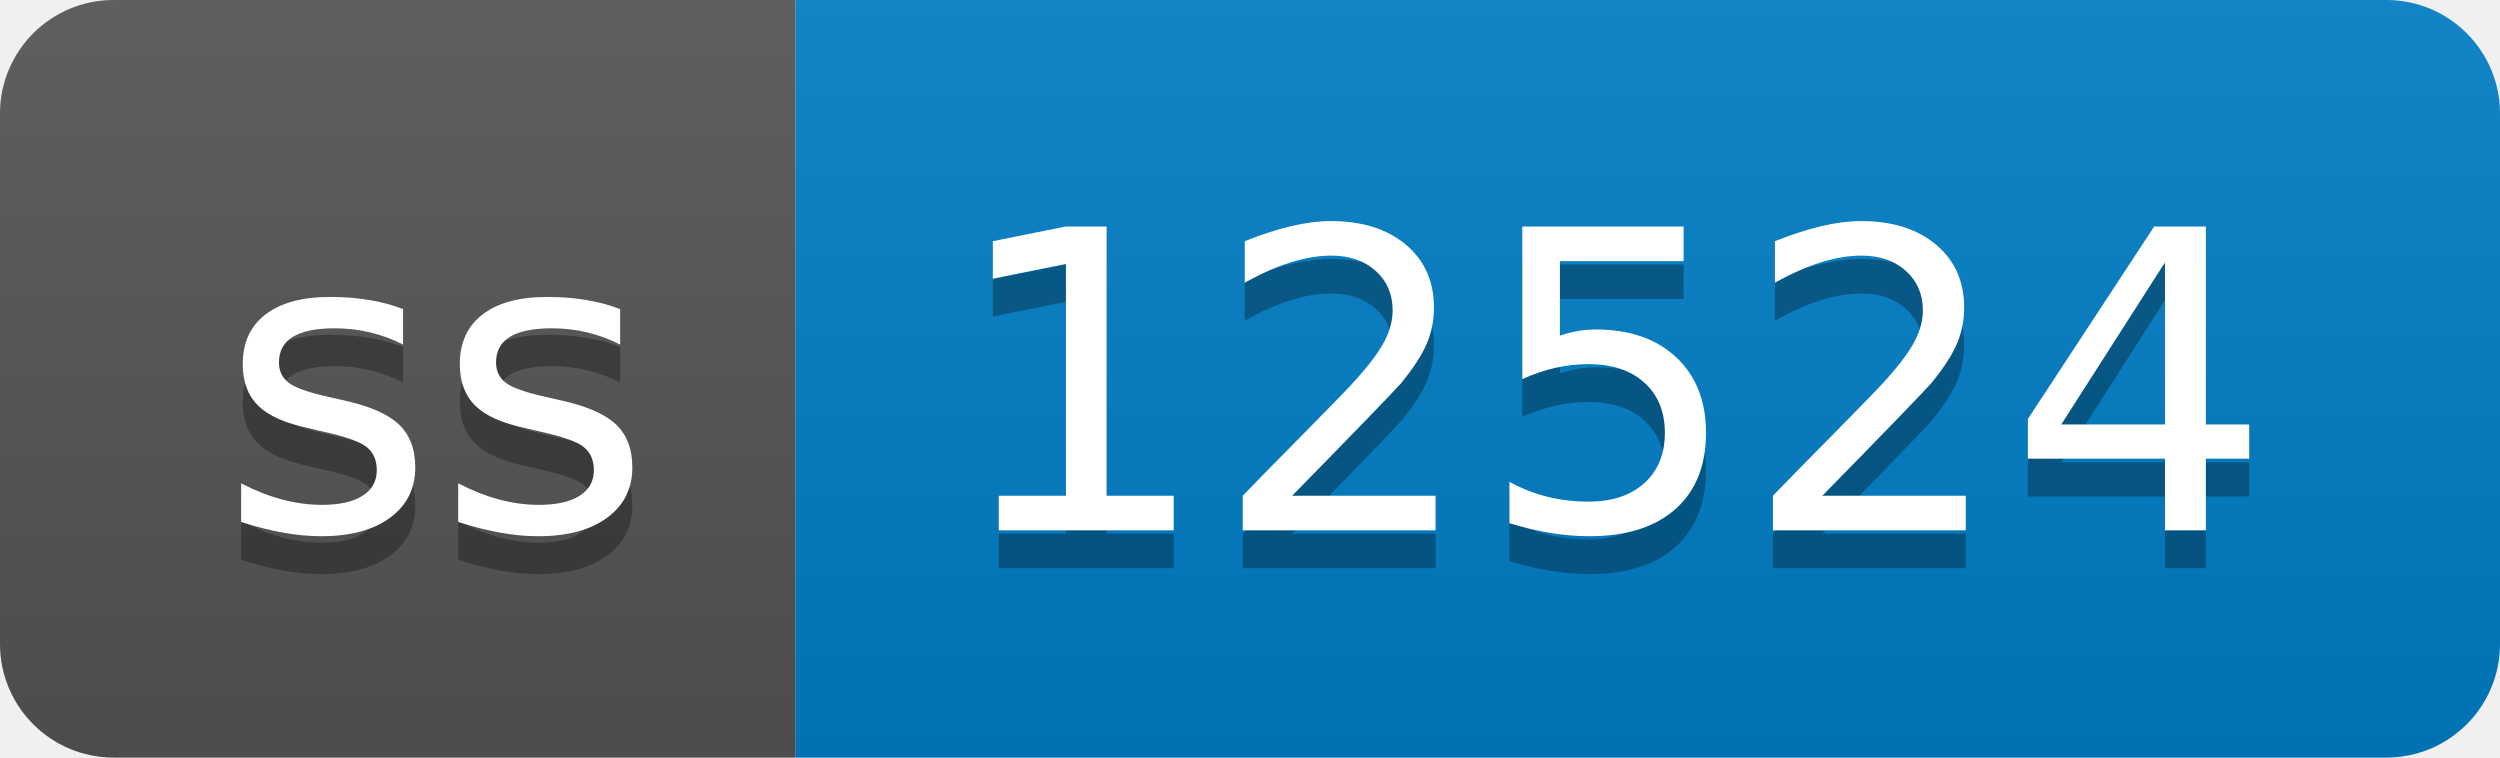
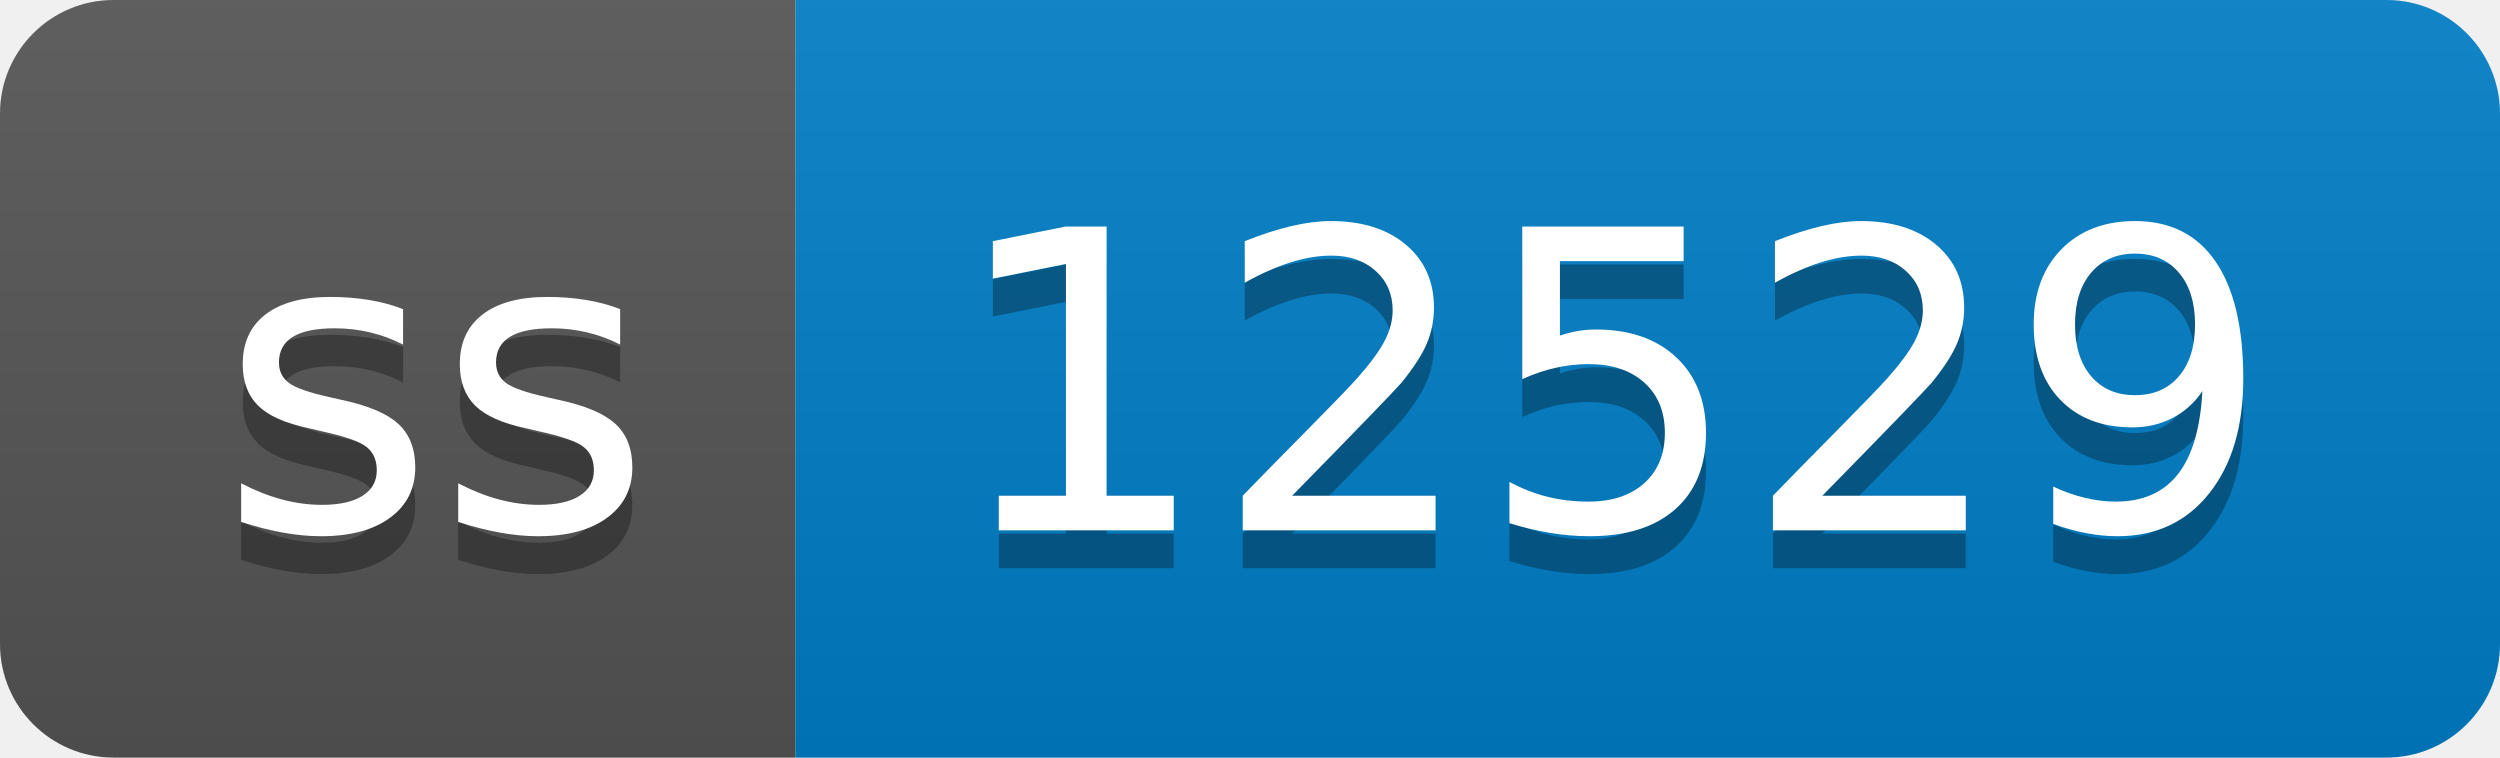
- <svg xmlns="http://www.w3.org/2000/svg" width="66" height="20" role="img" aria-label="ss: 12524">
+ <svg xmlns="http://www.w3.org/2000/svg" width="66" height="20" role="img" aria-label="ss: 12529">
  <linearGradient id="s" x2="0" y2="100%">
    <stop offset="0" stop-color="#bbb" stop-opacity=".1" />
    <stop offset="1" stop-opacity=".1" />
  </linearGradient>
  <clipPath id="r">
    <rect width="66" height="20" rx="3" fill="#fff" />
  </clipPath>
  <g clip-path="url(#r)">
    <rect width="21" height="20" fill="#555" />
    <rect x="21" width="45" height="20" fill="#007ec6" />
    <rect width="66" height="20" fill="url(#s)" />
  </g>
  <g fill="#fff" text-anchor="middle" font-family="Verdana,Geneva,DejaVu Sans,sans-serif" text-rendering="geometricPrecision" font-size="110">
    <text aria-hidden="true" x="115" y="150" fill="#010101" fill-opacity=".3" transform="scale(.1)" textLength="110">ss</text>
    <text x="115" y="140" transform="scale(.1)" fill="#fff" textLength="110">ss</text>
-     <text aria-hidden="true" x="425" y="150" fill="#010101" fill-opacity=".3" transform="scale(.1)" textLength="350">12524</text>
-     <text x="425" y="140" transform="scale(.1)" fill="#fff" textLength="350">12524</text>
+     <text aria-hidden="true" x="425" y="150" fill="#010101" fill-opacity=".3" transform="scale(.1)" textLength="350">12529</text>
+     <text x="425" y="140" transform="scale(.1)" fill="#fff" textLength="350">12529</text>
  </g>
</svg>
